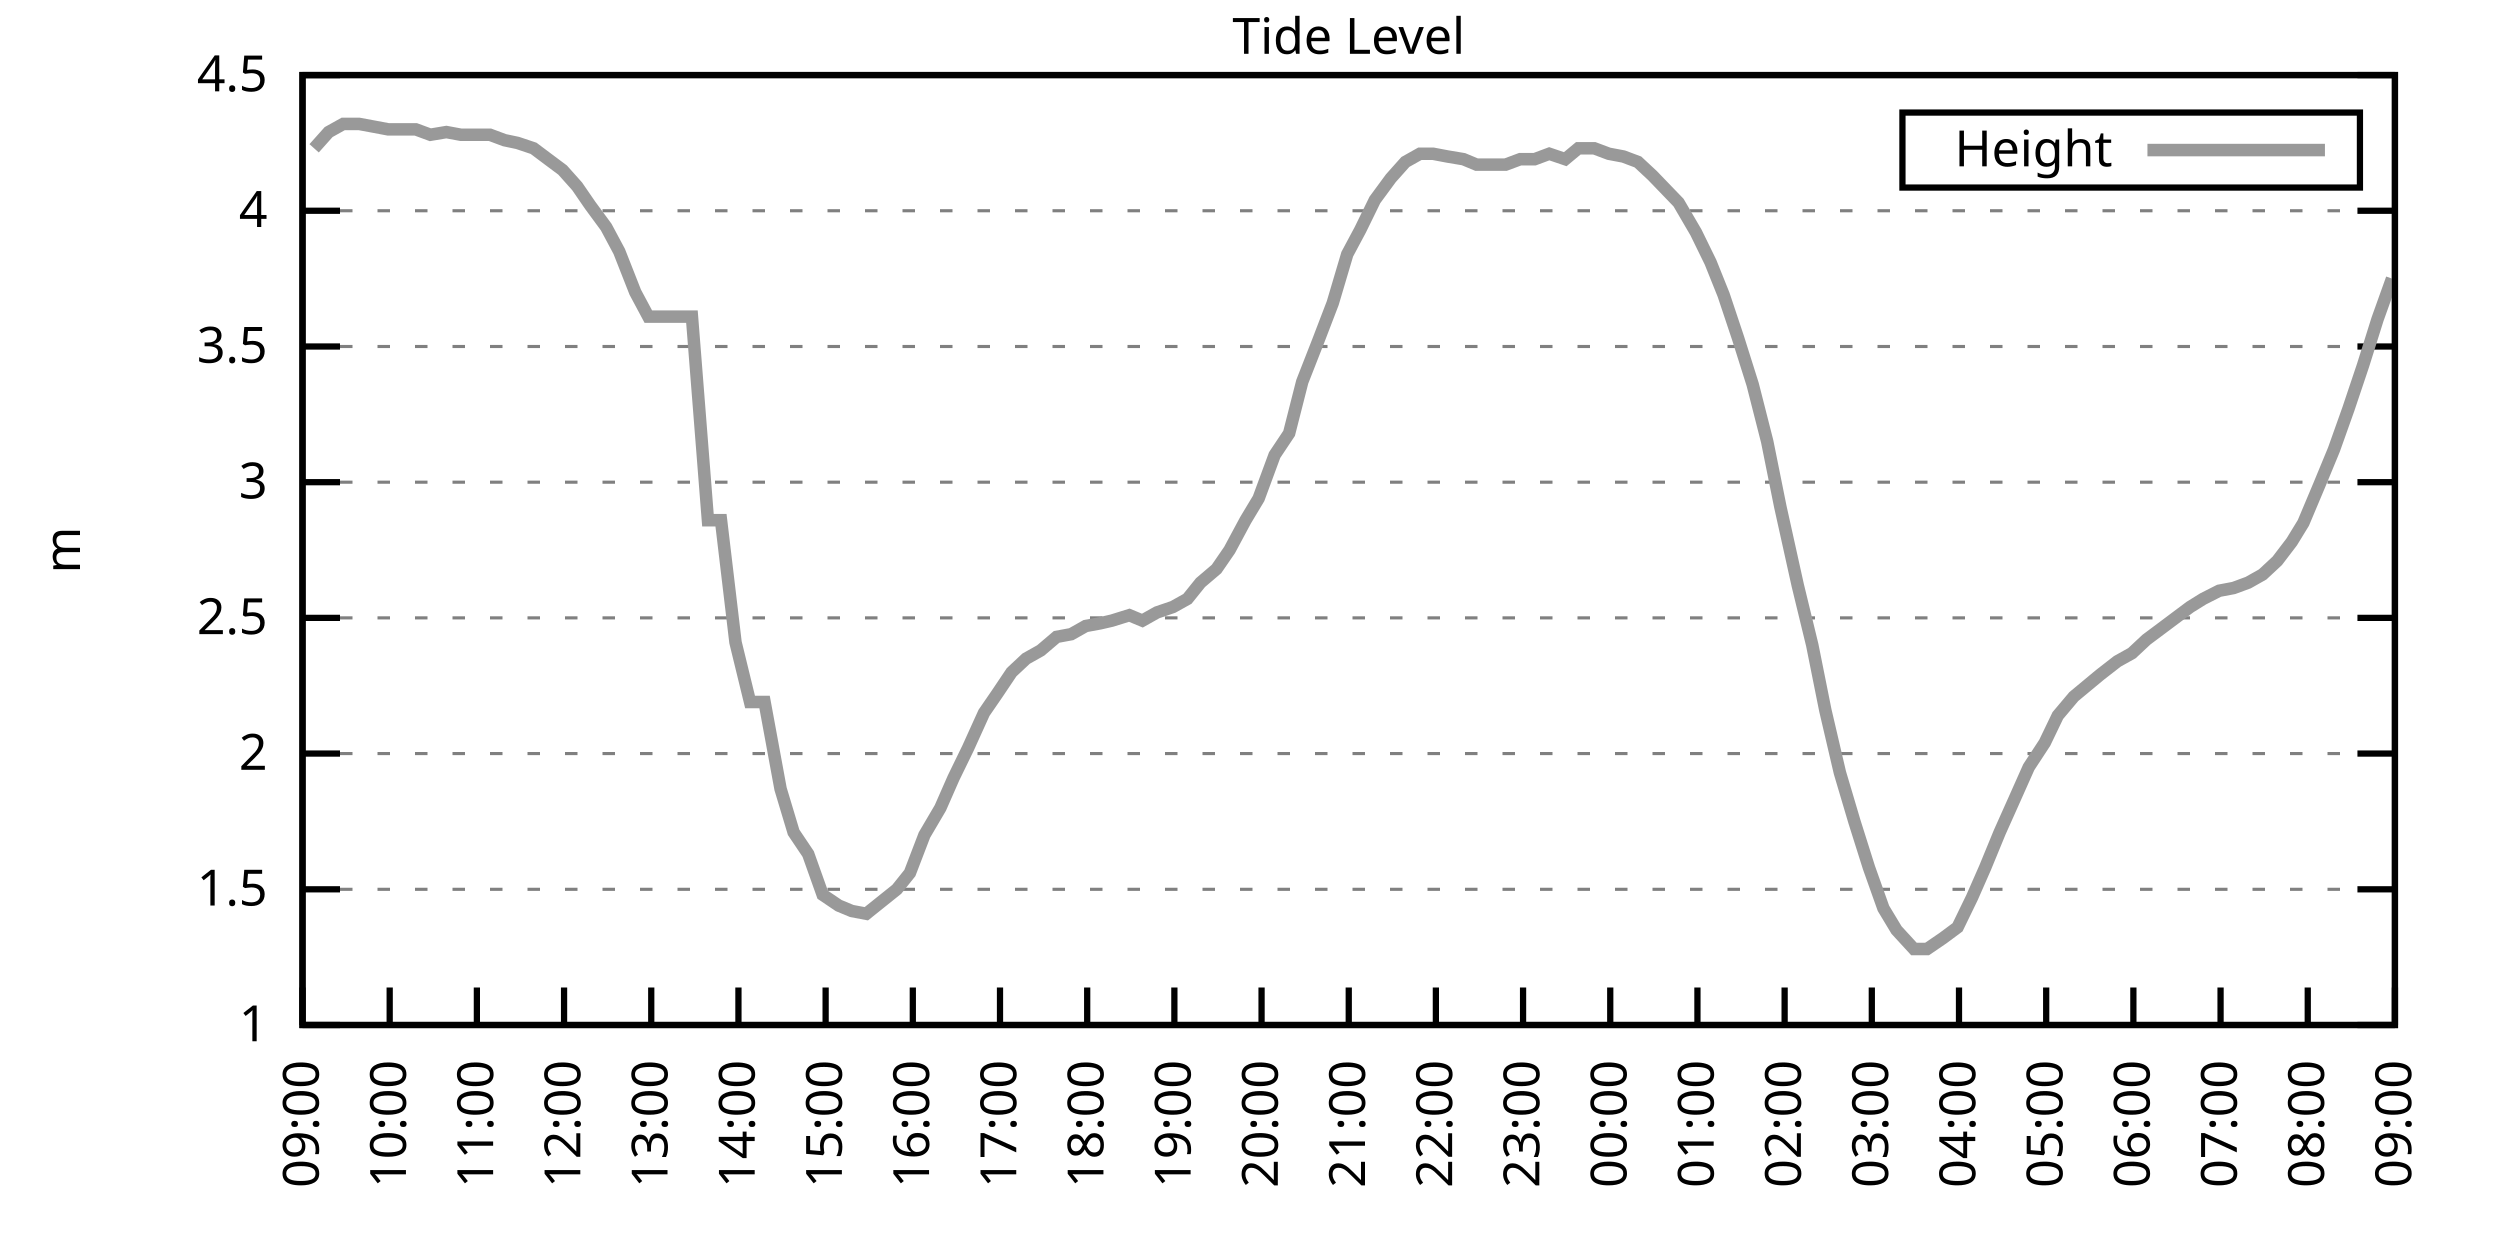
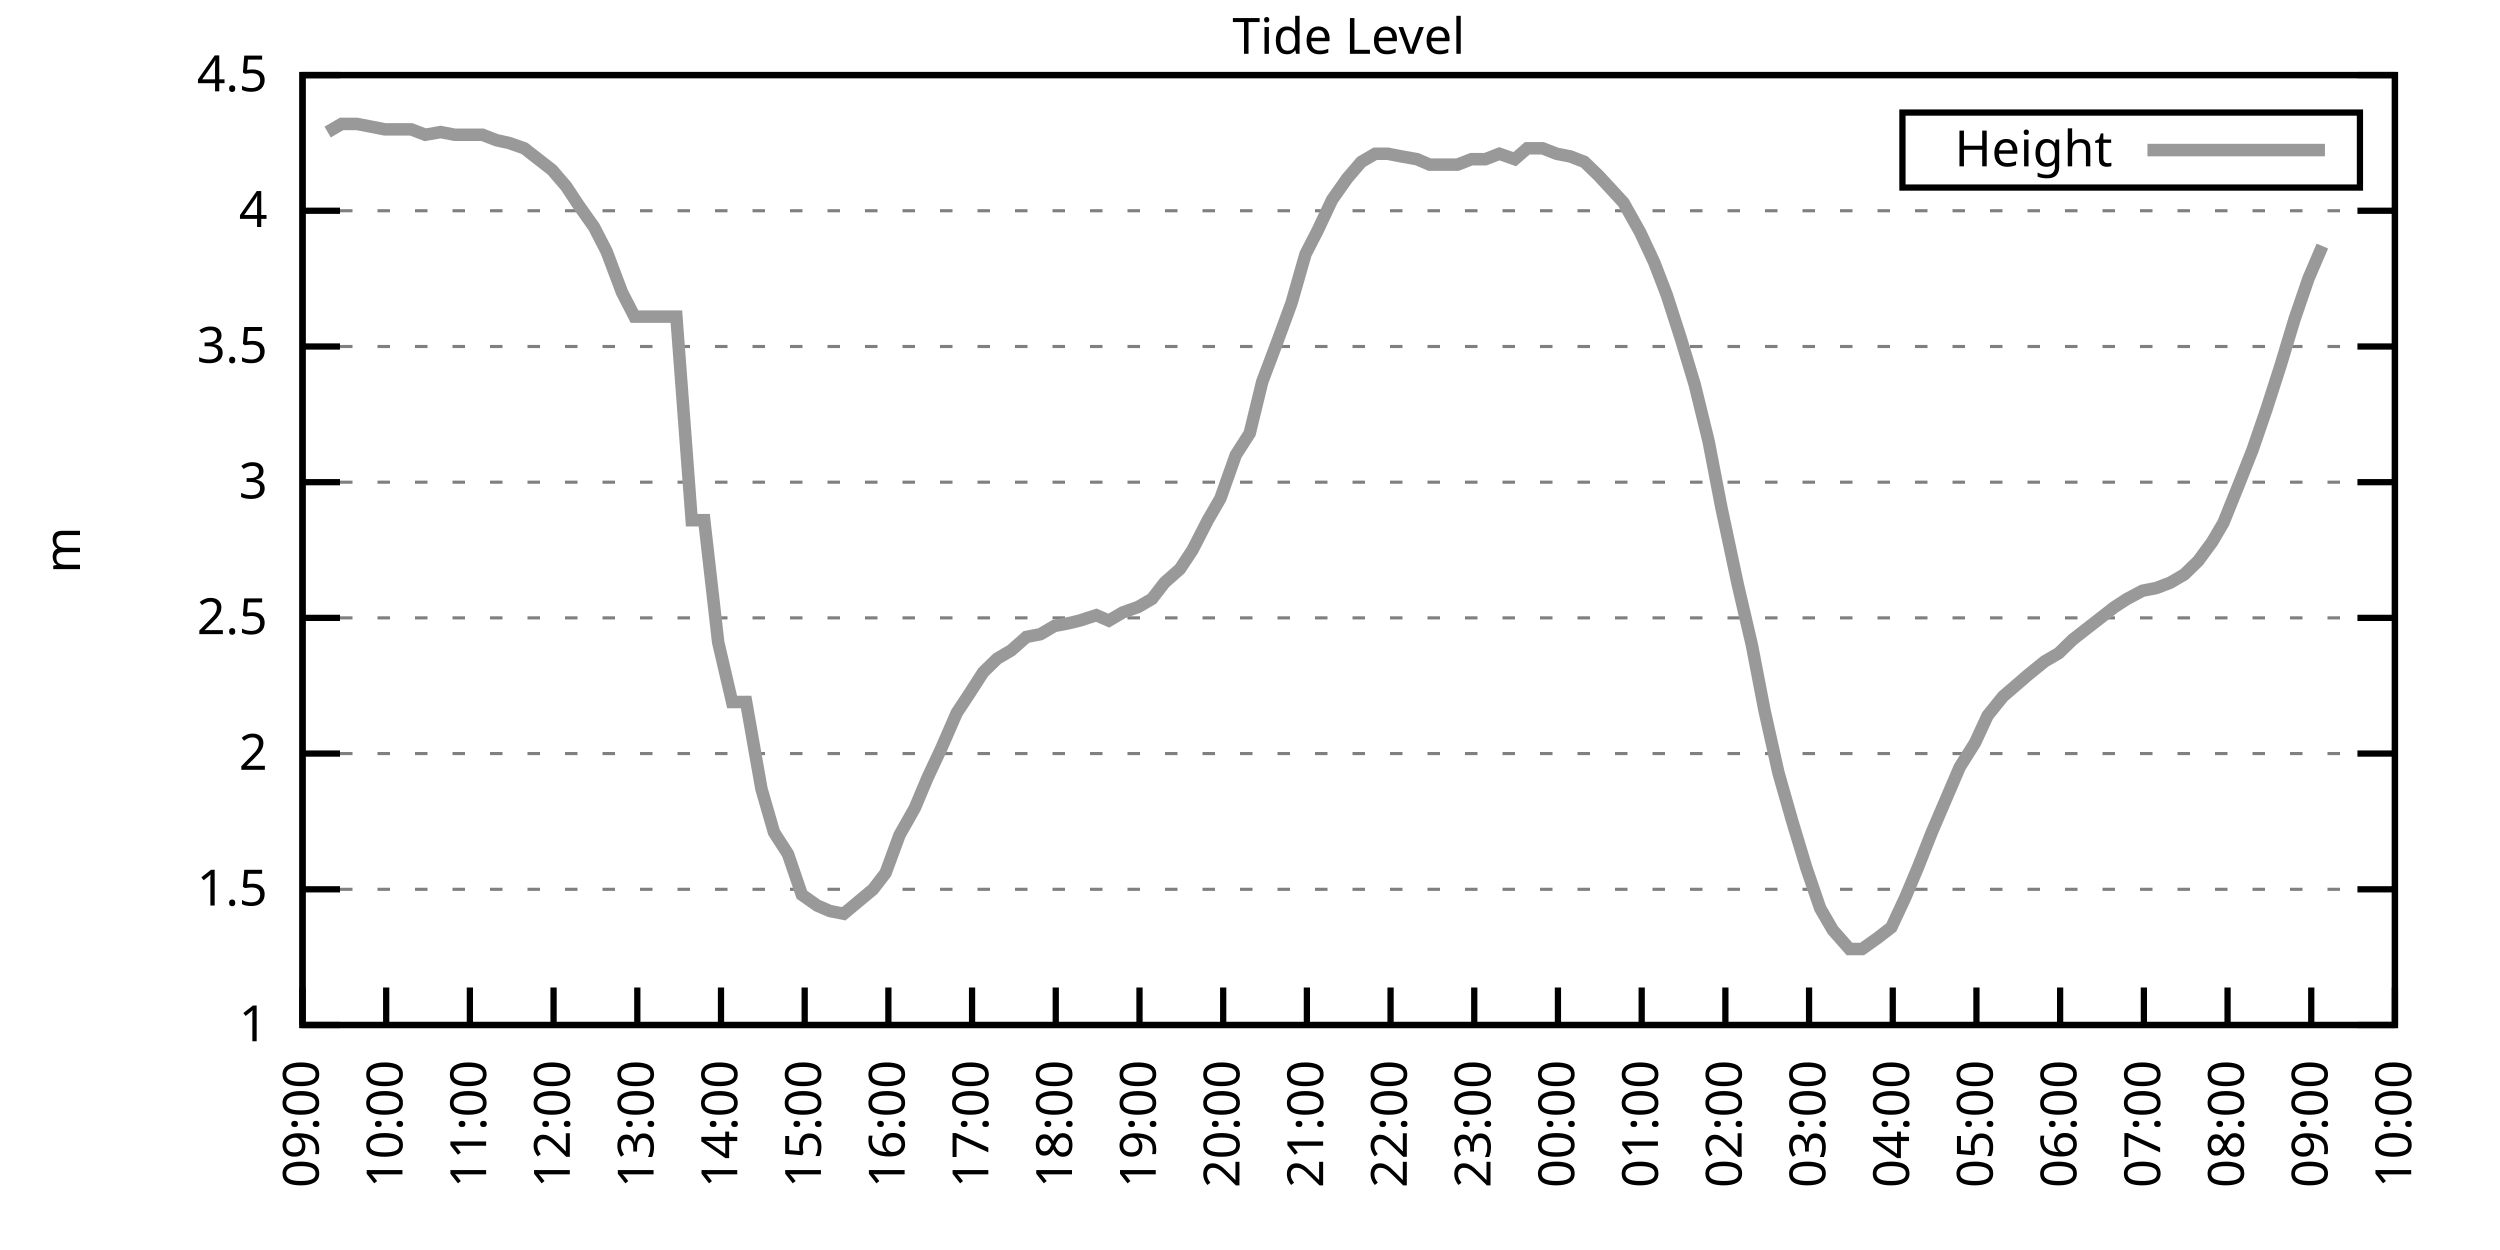
<svg xmlns="http://www.w3.org/2000/svg" xmlns:xlink="http://www.w3.org/1999/xlink" width="400" height="200" viewBox="0 0 400 200">
  <g id="gnuplot_canvas">
    <rect x="0" y="0" width="400" height="200" fill="none" />
    <defs>
      <circle id="gpDot" r="0.5" stroke-width="0.5" stroke="currentColor" />
      <path id="gpPt0" stroke-width="0.333" stroke="currentColor" d="M-1,0 h2 M0,-1 v2" />
      <path id="gpPt1" stroke-width="0.333" stroke="currentColor" d="M-1,-1 L1,1 M1,-1 L-1,1" />
      <path id="gpPt2" stroke-width="0.333" stroke="currentColor" d="M-1,0 L1,0 M0,-1 L0,1 M-1,-1 L1,1 M-1,1 L1,-1" />
      <rect id="gpPt3" stroke-width="0.333" stroke="currentColor" x="-1" y="-1" width="2" height="2" />
      <rect id="gpPt4" stroke-width="0.333" stroke="currentColor" fill="currentColor" x="-1" y="-1" width="2" height="2" />
      <circle id="gpPt5" stroke-width="0.333" stroke="currentColor" cx="0" cy="0" r="1" />
      <use xlink:href="#gpPt5" id="gpPt6" fill="currentColor" stroke="none" />
      <path id="gpPt7" stroke-width="0.333" stroke="currentColor" d="M0,-1.33 L-1.33,0.67 L1.33,0.67 z" />
      <use xlink:href="#gpPt7" id="gpPt8" fill="currentColor" stroke="none" />
      <use xlink:href="#gpPt7" id="gpPt9" stroke="currentColor" transform="rotate(180)" />
      <use xlink:href="#gpPt9" id="gpPt10" fill="currentColor" stroke="none" />
      <use xlink:href="#gpPt3" id="gpPt11" stroke="currentColor" transform="rotate(45)" />
      <use xlink:href="#gpPt11" id="gpPt12" fill="currentColor" stroke="none" />
      <path id="gpPt13" stroke-width="0.333" stroke="currentColor" d="M0,1.330 L1.265,0.411 L0.782,-1.067 L-0.782,-1.076 L-1.265,0.411 z" />
      <use xlink:href="#gpPt13" id="gpPt14" fill="currentColor" stroke="none" />
      <filter id="textbox" filterUnits="objectBoundingBox" x="0" y="0" height="1" width="1">
        <feFlood flood-color="white" flood-opacity="1" result="bgnd" />
        <feComposite in="SourceGraphic" in2="bgnd" operator="atop" />
      </filter>
      <filter id="greybox" filterUnits="objectBoundingBox" x="0" y="0" height="1" width="1">
        <feFlood flood-color="lightgrey" flood-opacity="1" result="grey" />
        <feComposite in="SourceGraphic" in2="grey" operator="atop" />
      </filter>
    </defs>
    <g fill="none" color="white" stroke="currentColor" stroke-width="1.00" stroke-linecap="butt" stroke-linejoin="miter">
</g>
    <g fill="none" color="black" stroke="currentColor" stroke-width="1.00" stroke-linecap="butt" stroke-linejoin="miter">
      <g stroke="none" shape-rendering="crispEdges">
        <polygon fill="rgb(255, 255, 255)" points="48.40,164.00 383.18,164.00 383.18,12.02 48.40,12.02 " />
      </g>
    </g>
    <g fill="none" color="black" stroke="currentColor" stroke-width="1.00" stroke-linecap="butt" stroke-linejoin="miter">
</g>
    <g fill="none" color="black" stroke="black" stroke-width="0.50" stroke-linecap="butt" stroke-linejoin="miter">
</g>
    <g fill="none" color="gray" stroke="currentColor" stroke-width="0.50" stroke-linecap="butt" stroke-linejoin="miter">
      <path stroke="gray" stroke-dasharray="2,4" class="gridline" d="M48.40,164.00 L383.19,164.00  " />
    </g>
    <g fill="none" color="gray" stroke="gray" stroke-width="1.00" stroke-linecap="butt" stroke-linejoin="miter">
</g>
    <g fill="none" color="black" stroke="currentColor" stroke-width="1.00" stroke-linecap="butt" stroke-linejoin="miter">
      <path stroke="black" d="M48.40,164.00 L54.40,164.00 M383.19,164.00 L377.19,164.00  " />
      <g transform="translate(42.80,166.60)" stroke="none" fill="black" font-family="Sans" font-size="8.00" text-anchor="end">
        <text>
          <tspan font-family="Sans"> 1</tspan>
        </text>
      </g>
    </g>
    <g fill="none" color="black" stroke="currentColor" stroke-width="1.00" stroke-linecap="butt" stroke-linejoin="miter">
</g>
    <g fill="none" color="black" stroke="black" stroke-width="0.50" stroke-linecap="butt" stroke-linejoin="miter">
</g>
    <g fill="none" color="gray" stroke="currentColor" stroke-width="0.50" stroke-linecap="butt" stroke-linejoin="miter">
      <path stroke="gray" stroke-dasharray="2,4" class="gridline" d="M48.40,142.29 L383.19,142.29  " />
    </g>
    <g fill="none" color="gray" stroke="gray" stroke-width="1.00" stroke-linecap="butt" stroke-linejoin="miter">
</g>
    <g fill="none" color="black" stroke="currentColor" stroke-width="1.00" stroke-linecap="butt" stroke-linejoin="miter">
      <path stroke="black" d="M48.40,142.29 L54.40,142.29 M383.19,142.29 L377.19,142.29  " />
      <g transform="translate(42.80,144.89)" stroke="none" fill="black" font-family="Sans" font-size="8.00" text-anchor="end">
        <text>
          <tspan font-family="Sans"> 1.5</tspan>
        </text>
      </g>
    </g>
    <g fill="none" color="black" stroke="currentColor" stroke-width="1.00" stroke-linecap="butt" stroke-linejoin="miter">
</g>
    <g fill="none" color="black" stroke="black" stroke-width="0.50" stroke-linecap="butt" stroke-linejoin="miter">
</g>
    <g fill="none" color="gray" stroke="currentColor" stroke-width="0.50" stroke-linecap="butt" stroke-linejoin="miter">
      <path stroke="gray" stroke-dasharray="2,4" class="gridline" d="M48.40,120.57 L383.19,120.57  " />
    </g>
    <g fill="none" color="gray" stroke="gray" stroke-width="1.00" stroke-linecap="butt" stroke-linejoin="miter">
</g>
    <g fill="none" color="black" stroke="currentColor" stroke-width="1.00" stroke-linecap="butt" stroke-linejoin="miter">
      <path stroke="black" d="M48.40,120.57 L54.40,120.57 M383.19,120.57 L377.19,120.57  " />
      <g transform="translate(42.80,123.17)" stroke="none" fill="black" font-family="Sans" font-size="8.00" text-anchor="end">
        <text>
          <tspan font-family="Sans"> 2</tspan>
        </text>
      </g>
    </g>
    <g fill="none" color="black" stroke="currentColor" stroke-width="1.00" stroke-linecap="butt" stroke-linejoin="miter">
</g>
    <g fill="none" color="black" stroke="black" stroke-width="0.50" stroke-linecap="butt" stroke-linejoin="miter">
</g>
    <g fill="none" color="gray" stroke="currentColor" stroke-width="0.50" stroke-linecap="butt" stroke-linejoin="miter">
      <path stroke="gray" stroke-dasharray="2,4" class="gridline" d="M48.40,98.86 L383.19,98.86  " />
    </g>
    <g fill="none" color="gray" stroke="gray" stroke-width="1.00" stroke-linecap="butt" stroke-linejoin="miter">
</g>
    <g fill="none" color="black" stroke="currentColor" stroke-width="1.00" stroke-linecap="butt" stroke-linejoin="miter">
      <path stroke="black" d="M48.40,98.86 L54.40,98.86 M383.19,98.86 L377.19,98.86  " />
      <g transform="translate(42.80,101.46)" stroke="none" fill="black" font-family="Sans" font-size="8.00" text-anchor="end">
        <text>
          <tspan font-family="Sans"> 2.5</tspan>
        </text>
      </g>
    </g>
    <g fill="none" color="black" stroke="currentColor" stroke-width="1.00" stroke-linecap="butt" stroke-linejoin="miter">
</g>
    <g fill="none" color="black" stroke="black" stroke-width="0.50" stroke-linecap="butt" stroke-linejoin="miter">
</g>
    <g fill="none" color="gray" stroke="currentColor" stroke-width="0.50" stroke-linecap="butt" stroke-linejoin="miter">
      <path stroke="gray" stroke-dasharray="2,4" class="gridline" d="M48.40,77.15 L383.19,77.15  " />
    </g>
    <g fill="none" color="gray" stroke="gray" stroke-width="1.00" stroke-linecap="butt" stroke-linejoin="miter">
</g>
    <g fill="none" color="black" stroke="currentColor" stroke-width="1.00" stroke-linecap="butt" stroke-linejoin="miter">
      <path stroke="black" d="M48.40,77.15 L54.40,77.15 M383.19,77.15 L377.19,77.15  " />
      <g transform="translate(42.80,79.75)" stroke="none" fill="black" font-family="Sans" font-size="8.00" text-anchor="end">
        <text>
          <tspan font-family="Sans"> 3</tspan>
        </text>
      </g>
    </g>
    <g fill="none" color="black" stroke="currentColor" stroke-width="1.00" stroke-linecap="butt" stroke-linejoin="miter">
</g>
    <g fill="none" color="black" stroke="black" stroke-width="0.50" stroke-linecap="butt" stroke-linejoin="miter">
</g>
    <g fill="none" color="gray" stroke="currentColor" stroke-width="0.50" stroke-linecap="butt" stroke-linejoin="miter">
      <path stroke="gray" stroke-dasharray="2,4" class="gridline" d="M48.40,55.44 L383.19,55.44  " />
    </g>
    <g fill="none" color="gray" stroke="gray" stroke-width="1.00" stroke-linecap="butt" stroke-linejoin="miter">
</g>
    <g fill="none" color="black" stroke="currentColor" stroke-width="1.00" stroke-linecap="butt" stroke-linejoin="miter">
      <path stroke="black" d="M48.40,55.44 L54.40,55.44 M383.19,55.44 L377.19,55.44  " />
      <g transform="translate(42.80,58.04)" stroke="none" fill="black" font-family="Sans" font-size="8.00" text-anchor="end">
        <text>
          <tspan font-family="Sans"> 3.5</tspan>
        </text>
      </g>
    </g>
    <g fill="none" color="black" stroke="currentColor" stroke-width="1.00" stroke-linecap="butt" stroke-linejoin="miter">
</g>
    <g fill="none" color="black" stroke="black" stroke-width="0.50" stroke-linecap="butt" stroke-linejoin="miter">
</g>
    <g fill="none" color="gray" stroke="currentColor" stroke-width="0.50" stroke-linecap="butt" stroke-linejoin="miter">
      <path stroke="gray" stroke-dasharray="2,4" class="gridline" d="M48.40,33.72 L383.19,33.72  " />
    </g>
    <g fill="none" color="gray" stroke="gray" stroke-width="1.00" stroke-linecap="butt" stroke-linejoin="miter">
</g>
    <g fill="none" color="black" stroke="currentColor" stroke-width="1.00" stroke-linecap="butt" stroke-linejoin="miter">
      <path stroke="black" d="M48.40,33.72 L54.40,33.72 M383.19,33.72 L377.19,33.72  " />
      <g transform="translate(42.80,36.32)" stroke="none" fill="black" font-family="Sans" font-size="8.00" text-anchor="end">
        <text>
          <tspan font-family="Sans"> 4</tspan>
        </text>
      </g>
    </g>
    <g fill="none" color="black" stroke="currentColor" stroke-width="1.00" stroke-linecap="butt" stroke-linejoin="miter">
</g>
    <g fill="none" color="black" stroke="black" stroke-width="0.50" stroke-linecap="butt" stroke-linejoin="miter">
</g>
    <g fill="none" color="gray" stroke="currentColor" stroke-width="0.50" stroke-linecap="butt" stroke-linejoin="miter">
      <path stroke="gray" stroke-dasharray="2,4" class="gridline" d="M48.40,12.01 L383.19,12.01  " />
    </g>
    <g fill="none" color="gray" stroke="gray" stroke-width="1.00" stroke-linecap="butt" stroke-linejoin="miter">
</g>
    <g fill="none" color="black" stroke="currentColor" stroke-width="1.00" stroke-linecap="butt" stroke-linejoin="miter">
      <path stroke="black" d="M48.40,12.01 L54.40,12.01 M383.19,12.01 L377.19,12.01  " />
      <g transform="translate(42.80,14.61)" stroke="none" fill="black" font-family="Sans" font-size="8.00" text-anchor="end">
        <text>
          <tspan font-family="Sans"> 4.5</tspan>
        </text>
      </g>
    </g>
    <g fill="none" color="black" stroke="currentColor" stroke-width="1.00" stroke-linecap="butt" stroke-linejoin="miter">
      <path stroke="black" d="M48.40,164.00 L48.40,158.00  " />
      <g transform="translate(51.00,169.60) rotate(270.00)" stroke="none" fill="black" font-family="Sans" font-size="8.00" text-anchor="end">
        <text>
          <tspan font-family="Sans">09:00</tspan>
        </text>
      </g>
    </g>
    <g fill="none" color="black" stroke="currentColor" stroke-width="1.00" stroke-linecap="butt" stroke-linejoin="miter">
-       <path stroke="black" d="M62.35,164.00 L62.35,158.00  " />
-       <g transform="translate(64.95,169.60) rotate(270.00)" stroke="none" fill="black" font-family="Sans" font-size="8.00" text-anchor="end">
+       <path stroke="black" d="M61.79,164.00 L61.79,158.00  " />
+       <g transform="translate(64.39,169.60) rotate(270.00)" stroke="none" fill="black" font-family="Sans" font-size="8.00" text-anchor="end">
        <text>
          <tspan font-family="Sans">10:00</tspan>
        </text>
      </g>
    </g>
    <g fill="none" color="black" stroke="currentColor" stroke-width="1.00" stroke-linecap="butt" stroke-linejoin="miter">
-       <path stroke="black" d="M76.30,164.00 L76.30,158.00  " />
-       <g transform="translate(78.90,169.60) rotate(270.00)" stroke="none" fill="black" font-family="Sans" font-size="8.00" text-anchor="end">
+       <path stroke="black" d="M75.18,164.00 L75.18,158.00  " />
+       <g transform="translate(77.78,169.60) rotate(270.00)" stroke="none" fill="black" font-family="Sans" font-size="8.00" text-anchor="end">
        <text>
          <tspan font-family="Sans">11:00</tspan>
        </text>
      </g>
    </g>
    <g fill="none" color="black" stroke="currentColor" stroke-width="1.00" stroke-linecap="butt" stroke-linejoin="miter">
-       <path stroke="black" d="M90.25,164.00 L90.25,158.00  " />
-       <g transform="translate(92.85,169.60) rotate(270.00)" stroke="none" fill="black" font-family="Sans" font-size="8.00" text-anchor="end">
+       <path stroke="black" d="M88.57,164.00 L88.57,158.00  " />
+       <g transform="translate(91.17,169.60) rotate(270.00)" stroke="none" fill="black" font-family="Sans" font-size="8.00" text-anchor="end">
        <text>
          <tspan font-family="Sans">12:00</tspan>
        </text>
      </g>
    </g>
    <g fill="none" color="black" stroke="currentColor" stroke-width="1.00" stroke-linecap="butt" stroke-linejoin="miter">
-       <path stroke="black" d="M104.20,164.00 L104.20,158.00  " />
-       <g transform="translate(106.80,169.60) rotate(270.00)" stroke="none" fill="black" font-family="Sans" font-size="8.00" text-anchor="end">
+       <path stroke="black" d="M101.97,164.00 L101.97,158.00  " />
+       <g transform="translate(104.57,169.60) rotate(270.00)" stroke="none" fill="black" font-family="Sans" font-size="8.00" text-anchor="end">
        <text>
          <tspan font-family="Sans">13:00</tspan>
        </text>
      </g>
    </g>
    <g fill="none" color="black" stroke="currentColor" stroke-width="1.00" stroke-linecap="butt" stroke-linejoin="miter">
-       <path stroke="black" d="M118.15,164.00 L118.15,158.00  " />
-       <g transform="translate(120.75,169.60) rotate(270.00)" stroke="none" fill="black" font-family="Sans" font-size="8.00" text-anchor="end">
+       <path stroke="black" d="M115.36,164.00 L115.36,158.00  " />
+       <g transform="translate(117.96,169.60) rotate(270.00)" stroke="none" fill="black" font-family="Sans" font-size="8.00" text-anchor="end">
        <text>
          <tspan font-family="Sans">14:00</tspan>
        </text>
      </g>
    </g>
    <g fill="none" color="black" stroke="currentColor" stroke-width="1.00" stroke-linecap="butt" stroke-linejoin="miter">
-       <path stroke="black" d="M132.10,164.00 L132.10,158.00  " />
-       <g transform="translate(134.70,169.60) rotate(270.00)" stroke="none" fill="black" font-family="Sans" font-size="8.00" text-anchor="end">
+       <path stroke="black" d="M128.75,164.00 L128.75,158.00  " />
+       <g transform="translate(131.35,169.60) rotate(270.00)" stroke="none" fill="black" font-family="Sans" font-size="8.00" text-anchor="end">
        <text>
          <tspan font-family="Sans">15:00</tspan>
        </text>
      </g>
    </g>
    <g fill="none" color="black" stroke="currentColor" stroke-width="1.00" stroke-linecap="butt" stroke-linejoin="miter">
-       <path stroke="black" d="M146.05,164.00 L146.05,158.00  " />
-       <g transform="translate(148.65,169.60) rotate(270.00)" stroke="none" fill="black" font-family="Sans" font-size="8.00" text-anchor="end">
+       <path stroke="black" d="M142.14,164.00 L142.14,158.00  " />
+       <g transform="translate(144.74,169.60) rotate(270.00)" stroke="none" fill="black" font-family="Sans" font-size="8.00" text-anchor="end">
        <text>
          <tspan font-family="Sans">16:00</tspan>
        </text>
      </g>
    </g>
    <g fill="none" color="black" stroke="currentColor" stroke-width="1.00" stroke-linecap="butt" stroke-linejoin="miter">
-       <path stroke="black" d="M160.00,164.00 L160.00,158.00  " />
-       <g transform="translate(162.60,169.60) rotate(270.00)" stroke="none" fill="black" font-family="Sans" font-size="8.00" text-anchor="end">
+       <path stroke="black" d="M155.53,164.00 L155.53,158.00  " />
+       <g transform="translate(158.13,169.60) rotate(270.00)" stroke="none" fill="black" font-family="Sans" font-size="8.00" text-anchor="end">
        <text>
          <tspan font-family="Sans">17:00</tspan>
        </text>
      </g>
    </g>
    <g fill="none" color="black" stroke="currentColor" stroke-width="1.00" stroke-linecap="butt" stroke-linejoin="miter">
-       <path stroke="black" d="M173.95,164.00 L173.95,158.00  " />
-       <g transform="translate(176.55,169.60) rotate(270.00)" stroke="none" fill="black" font-family="Sans" font-size="8.00" text-anchor="end">
+       <path stroke="black" d="M168.92,164.00 L168.92,158.00  " />
+       <g transform="translate(171.52,169.60) rotate(270.00)" stroke="none" fill="black" font-family="Sans" font-size="8.00" text-anchor="end">
        <text>
          <tspan font-family="Sans">18:00</tspan>
        </text>
      </g>
    </g>
    <g fill="none" color="black" stroke="currentColor" stroke-width="1.00" stroke-linecap="butt" stroke-linejoin="miter">
-       <path stroke="black" d="M187.90,164.00 L187.90,158.00  " />
-       <g transform="translate(190.50,169.60) rotate(270.00)" stroke="none" fill="black" font-family="Sans" font-size="8.00" text-anchor="end">
+       <path stroke="black" d="M182.32,164.00 L182.32,158.00  " />
+       <g transform="translate(184.92,169.60) rotate(270.00)" stroke="none" fill="black" font-family="Sans" font-size="8.00" text-anchor="end">
        <text>
          <tspan font-family="Sans">19:00</tspan>
        </text>
      </g>
    </g>
    <g fill="none" color="black" stroke="currentColor" stroke-width="1.00" stroke-linecap="butt" stroke-linejoin="miter">
-       <path stroke="black" d="M201.85,164.00 L201.85,158.00  " />
-       <g transform="translate(204.45,169.60) rotate(270.00)" stroke="none" fill="black" font-family="Sans" font-size="8.00" text-anchor="end">
+       <path stroke="black" d="M195.71,164.00 L195.71,158.00  " />
+       <g transform="translate(198.31,169.60) rotate(270.00)" stroke="none" fill="black" font-family="Sans" font-size="8.00" text-anchor="end">
        <text>
          <tspan font-family="Sans">20:00</tspan>
        </text>
      </g>
    </g>
    <g fill="none" color="black" stroke="currentColor" stroke-width="1.00" stroke-linecap="butt" stroke-linejoin="miter">
-       <path stroke="black" d="M215.80,164.00 L215.80,158.00  " />
-       <g transform="translate(218.40,169.60) rotate(270.00)" stroke="none" fill="black" font-family="Sans" font-size="8.00" text-anchor="end">
+       <path stroke="black" d="M209.10,164.00 L209.10,158.00  " />
+       <g transform="translate(211.70,169.60) rotate(270.00)" stroke="none" fill="black" font-family="Sans" font-size="8.00" text-anchor="end">
        <text>
          <tspan font-family="Sans">21:00</tspan>
        </text>
      </g>
    </g>
    <g fill="none" color="black" stroke="currentColor" stroke-width="1.00" stroke-linecap="butt" stroke-linejoin="miter">
-       <path stroke="black" d="M229.74,164.00 L229.74,158.00  " />
-       <g transform="translate(232.34,169.60) rotate(270.00)" stroke="none" fill="black" font-family="Sans" font-size="8.00" text-anchor="end">
+       <path stroke="black" d="M222.49,164.00 L222.49,158.00  " />
+       <g transform="translate(225.09,169.60) rotate(270.00)" stroke="none" fill="black" font-family="Sans" font-size="8.00" text-anchor="end">
        <text>
          <tspan font-family="Sans">22:00</tspan>
        </text>
      </g>
    </g>
    <g fill="none" color="black" stroke="currentColor" stroke-width="1.00" stroke-linecap="butt" stroke-linejoin="miter">
-       <path stroke="black" d="M243.69,164.00 L243.69,158.00  " />
-       <g transform="translate(246.29,169.60) rotate(270.00)" stroke="none" fill="black" font-family="Sans" font-size="8.00" text-anchor="end">
+       <path stroke="black" d="M235.88,164.00 L235.88,158.00  " />
+       <g transform="translate(238.48,169.60) rotate(270.00)" stroke="none" fill="black" font-family="Sans" font-size="8.00" text-anchor="end">
        <text>
          <tspan font-family="Sans">23:00</tspan>
        </text>
      </g>
    </g>
    <g fill="none" color="black" stroke="currentColor" stroke-width="1.00" stroke-linecap="butt" stroke-linejoin="miter">
-       <path stroke="black" d="M257.64,164.00 L257.64,158.00  " />
-       <g transform="translate(260.24,169.60) rotate(270.00)" stroke="none" fill="black" font-family="Sans" font-size="8.00" text-anchor="end">
+       <path stroke="black" d="M249.27,164.00 L249.27,158.00  " />
+       <g transform="translate(251.87,169.60) rotate(270.00)" stroke="none" fill="black" font-family="Sans" font-size="8.00" text-anchor="end">
        <text>
          <tspan font-family="Sans">00:00</tspan>
        </text>
      </g>
    </g>
    <g fill="none" color="black" stroke="currentColor" stroke-width="1.00" stroke-linecap="butt" stroke-linejoin="miter">
-       <path stroke="black" d="M271.59,164.00 L271.59,158.00  " />
-       <g transform="translate(274.19,169.60) rotate(270.00)" stroke="none" fill="black" font-family="Sans" font-size="8.00" text-anchor="end">
+       <path stroke="black" d="M262.67,164.00 L262.67,158.00  " />
+       <g transform="translate(265.27,169.60) rotate(270.00)" stroke="none" fill="black" font-family="Sans" font-size="8.00" text-anchor="end">
        <text>
          <tspan font-family="Sans">01:00</tspan>
        </text>
      </g>
    </g>
    <g fill="none" color="black" stroke="currentColor" stroke-width="1.00" stroke-linecap="butt" stroke-linejoin="miter">
-       <path stroke="black" d="M285.54,164.00 L285.54,158.00  " />
-       <g transform="translate(288.14,169.60) rotate(270.00)" stroke="none" fill="black" font-family="Sans" font-size="8.00" text-anchor="end">
+       <path stroke="black" d="M276.06,164.00 L276.06,158.00  " />
+       <g transform="translate(278.66,169.60) rotate(270.00)" stroke="none" fill="black" font-family="Sans" font-size="8.00" text-anchor="end">
        <text>
          <tspan font-family="Sans">02:00</tspan>
        </text>
      </g>
    </g>
    <g fill="none" color="black" stroke="currentColor" stroke-width="1.00" stroke-linecap="butt" stroke-linejoin="miter">
-       <path stroke="black" d="M299.49,164.00 L299.49,158.00  " />
-       <g transform="translate(302.09,169.60) rotate(270.00)" stroke="none" fill="black" font-family="Sans" font-size="8.00" text-anchor="end">
+       <path stroke="black" d="M289.45,164.00 L289.45,158.00  " />
+       <g transform="translate(292.05,169.60) rotate(270.00)" stroke="none" fill="black" font-family="Sans" font-size="8.00" text-anchor="end">
        <text>
          <tspan font-family="Sans">03:00</tspan>
        </text>
      </g>
    </g>
    <g fill="none" color="black" stroke="currentColor" stroke-width="1.00" stroke-linecap="butt" stroke-linejoin="miter">
-       <path stroke="black" d="M313.44,164.00 L313.44,158.00  " />
-       <g transform="translate(316.04,169.60) rotate(270.00)" stroke="none" fill="black" font-family="Sans" font-size="8.00" text-anchor="end">
+       <path stroke="black" d="M302.84,164.00 L302.84,158.00  " />
+       <g transform="translate(305.44,169.60) rotate(270.00)" stroke="none" fill="black" font-family="Sans" font-size="8.00" text-anchor="end">
        <text>
          <tspan font-family="Sans">04:00</tspan>
        </text>
      </g>
    </g>
    <g fill="none" color="black" stroke="currentColor" stroke-width="1.00" stroke-linecap="butt" stroke-linejoin="miter">
-       <path stroke="black" d="M327.39,164.00 L327.39,158.00  " />
-       <g transform="translate(329.99,169.60) rotate(270.00)" stroke="none" fill="black" font-family="Sans" font-size="8.00" text-anchor="end">
+       <path stroke="black" d="M316.23,164.00 L316.23,158.00  " />
+       <g transform="translate(318.83,169.60) rotate(270.00)" stroke="none" fill="black" font-family="Sans" font-size="8.00" text-anchor="end">
        <text>
          <tspan font-family="Sans">05:00</tspan>
        </text>
      </g>
    </g>
    <g fill="none" color="black" stroke="currentColor" stroke-width="1.00" stroke-linecap="butt" stroke-linejoin="miter">
-       <path stroke="black" d="M341.34,164.00 L341.34,158.00  " />
-       <g transform="translate(343.94,169.60) rotate(270.00)" stroke="none" fill="black" font-family="Sans" font-size="8.00" text-anchor="end">
+       <path stroke="black" d="M329.62,164.00 L329.62,158.00  " />
+       <g transform="translate(332.22,169.60) rotate(270.00)" stroke="none" fill="black" font-family="Sans" font-size="8.00" text-anchor="end">
        <text>
          <tspan font-family="Sans">06:00</tspan>
        </text>
      </g>
    </g>
    <g fill="none" color="black" stroke="currentColor" stroke-width="1.00" stroke-linecap="butt" stroke-linejoin="miter">
-       <path stroke="black" d="M355.29,164.00 L355.29,158.00  " />
-       <g transform="translate(357.89,169.60) rotate(270.00)" stroke="none" fill="black" font-family="Sans" font-size="8.00" text-anchor="end">
+       <path stroke="black" d="M343.02,164.00 L343.02,158.00  " />
+       <g transform="translate(345.62,169.60) rotate(270.00)" stroke="none" fill="black" font-family="Sans" font-size="8.00" text-anchor="end">
        <text>
          <tspan font-family="Sans">07:00</tspan>
        </text>
      </g>
    </g>
    <g fill="none" color="black" stroke="currentColor" stroke-width="1.00" stroke-linecap="butt" stroke-linejoin="miter">
-       <path stroke="black" d="M369.24,164.00 L369.24,158.00  " />
-       <g transform="translate(371.84,169.60) rotate(270.00)" stroke="none" fill="black" font-family="Sans" font-size="8.00" text-anchor="end">
+       <path stroke="black" d="M356.41,164.00 L356.41,158.00  " />
+       <g transform="translate(359.01,169.60) rotate(270.00)" stroke="none" fill="black" font-family="Sans" font-size="8.00" text-anchor="end">
        <text>
          <tspan font-family="Sans">08:00</tspan>
+         </text>
+       </g>
+     </g>
+     <g fill="none" color="black" stroke="currentColor" stroke-width="1.00" stroke-linecap="butt" stroke-linejoin="miter">
+       <path stroke="black" d="M369.80,164.00 L369.80,158.00  " />
+       <g transform="translate(372.40,169.60) rotate(270.00)" stroke="none" fill="black" font-family="Sans" font-size="8.00" text-anchor="end">
+         <text>
+           <tspan font-family="Sans">09:00</tspan>
        </text>
      </g>
    </g>
    <g fill="none" color="black" stroke="currentColor" stroke-width="1.00" stroke-linecap="butt" stroke-linejoin="miter">
      <path stroke="black" d="M383.19,164.00 L383.19,158.00  " />
      <g transform="translate(385.79,169.60) rotate(270.00)" stroke="none" fill="black" font-family="Sans" font-size="8.00" text-anchor="end">
        <text>
-           <tspan font-family="Sans">09:00</tspan>
+           <tspan font-family="Sans">10:00</tspan>
        </text>
      </g>
    </g>
    <g fill="none" color="black" stroke="currentColor" stroke-width="1.00" stroke-linecap="butt" stroke-linejoin="miter">
</g>
    <g fill="none" color="black" stroke="currentColor" stroke-width="1.00" stroke-linecap="butt" stroke-linejoin="miter">
      <path stroke="black" d="M48.40,12.01 L48.40,164.00 L383.19,164.00 L383.19,12.01 L48.40,12.01 Z  " />
    </g>
    <g fill="none" color="black" stroke="currentColor" stroke-width="1.00" stroke-linecap="butt" stroke-linejoin="miter">
</g>
    <g fill="none" color="black" stroke="currentColor" stroke-width="1.00" stroke-linecap="butt" stroke-linejoin="miter">
      <path stroke="black" d="M304.39,30.01 L304.39,18.01 L377.59,18.01 L377.59,30.01 L304.39,30.01 Z  " />
    </g>
    <g id="Tide_level_plot_1">
      <g fill="none" color="white" stroke="black" stroke-width="2.00" stroke-linecap="butt" stroke-linejoin="miter">
</g>
      <g fill="none" color="black" stroke="currentColor" stroke-width="2.00" stroke-linecap="butt" stroke-linejoin="miter">
        <g transform="translate(337.99,26.61)" stroke="none" fill="black" font-family="Sans" font-size="8.00" text-anchor="end">
          <text>
            <tspan font-family="Sans">Height</tspan>
          </text>
        </g>
      </g>
      <g fill="none" color="black" stroke="currentColor" stroke-width="2.00" stroke-linecap="butt" stroke-linejoin="miter">
-         <path stroke="rgb(153, 153, 153)" d="M343.59,24.01 L371.99,24.01 M50.26,23.73 L52.58,21.13 L54.91,19.83 L57.47,19.83 L59.79,20.26 L62.12,20.70   L64.21,20.70 L66.53,20.70 L68.86,21.56 L71.42,21.13 L73.74,21.56 L76.07,21.56 L78.39,21.56 L80.72,22.43   L82.81,22.87 L85.37,23.73 L87.69,25.47 L90.02,27.21 L92.34,29.81 L94.43,32.85 L96.99,36.33 L99.08,40.24   L101.64,46.75 L103.73,50.66 L106.06,50.66 L108.62,50.66 L110.71,50.66 L113.27,83.23 L115.36,83.23 L117.68,102.77   L120.01,112.32 L122.33,112.32 L124.89,126.22 L126.98,133.17 L129.31,136.64 L131.63,143.16 L134.19,144.89 L136.28,145.76   L138.61,146.20 L143.49,142.29 L145.58,139.68 L147.91,133.60 L150.46,129.26 L152.56,124.48 L154.88,119.71 L157.44,114.06   L159.53,111.02 L161.86,107.55 L164.18,105.38 L166.51,104.07 L169.06,101.90 L171.39,101.47 L173.71,100.16 L176.04,99.73   L177.90,99.30 L180.69,98.43 L182.78,99.30 L185.11,97.99 L187.66,97.12 L189.99,95.82 L192.08,93.22 L194.64,91.04   L196.73,88.00 L199.29,83.23 L201.38,79.75 L203.94,72.81 L206.26,69.33 L208.36,61.08 L210.91,54.57 L213.24,48.49   L215.56,40.67 L217.65,36.76 L219.98,31.99 L222.54,28.51 L224.86,25.91 L227.19,24.60 L229.28,24.60 L231.60,25.04   L234.16,25.47 L236.25,26.34 L238.58,26.34 L240.90,26.34 L243.23,25.47 L245.55,25.47 L247.88,24.60 L250.44,25.47   L252.53,23.73 L255.09,23.73 L257.41,24.60 L259.74,25.04 L262.06,25.91 L264.39,28.08 L266.48,30.25 L268.57,32.42   L271.36,37.20 L273.69,41.97 L275.78,47.18 L278.10,54.13 L280.43,61.52 L282.75,70.63 L284.85,81.06 L287.64,93.65   L289.96,103.20 L292.05,113.63 L294.38,123.61 L296.70,131.43 L299.03,138.81 L301.35,145.33 L303.44,148.80 L306.23,151.84   L308.33,151.84 L310.88,150.10 L313.21,148.37 L315.53,143.59 L317.63,138.81 L319.95,133.17 L322.28,127.96 L324.60,122.75   L327.16,118.84 L329.25,114.49 L331.81,111.45 L335.99,107.98 L338.78,105.81 L341.11,104.51 L343.43,102.34 L345.76,100.60   L350.41,97.12 L352.50,95.82 L355.06,94.52 L357.38,94.08 L359.71,93.22 L362.03,91.91 L364.36,89.74 L366.68,86.70   L368.54,83.66 L371.10,77.58 L373.43,71.94 L375.75,65.42 L378.08,58.48 L380.40,51.09 L382.73,44.58  " />
+         <path stroke="rgb(153, 153, 153)" d="M343.59,24.01 L371.99,24.01 M52.42,21.13 L54.65,19.83 L57.10,19.83 L59.34,20.26 L61.57,20.70 L63.58,20.70   L65.81,20.70 L68.04,21.56 L70.50,21.13 L72.73,21.56 L74.96,21.56 L77.19,21.56 L79.42,22.43 L81.43,22.87   L83.89,23.73 L86.12,25.47 L88.35,27.21 L90.58,29.81 L92.59,32.85 L95.05,36.33 L97.06,40.24 L99.51,46.75   L101.52,50.66 L103.75,50.66 L106.21,50.66 L108.22,50.66 L110.67,83.23 L112.68,83.23 L114.91,102.77 L117.14,112.32   L119.38,112.32 L121.83,126.22 L123.84,133.17 L126.07,136.64 L128.30,143.16 L130.76,144.89 L132.77,145.76 L135.00,146.20   L139.69,142.29 L141.69,139.68 L143.93,133.60 L146.38,129.26 L148.39,124.48 L150.62,119.71 L153.08,114.06 L155.09,111.02   L157.32,107.55 L159.55,105.38 L161.78,104.07 L164.24,101.90 L166.47,101.47 L168.70,100.16 L170.93,99.73 L172.72,99.30   L175.40,98.43 L177.41,99.30 L179.64,97.99 L182.09,97.12 L184.32,95.82 L186.33,93.22 L188.79,91.04 L190.80,88.00   L193.25,83.23 L195.26,79.75 L197.72,72.81 L199.95,69.33 L201.96,61.08 L204.41,54.57 L206.64,48.49 L208.88,40.67   L210.88,36.76 L213.12,31.99 L215.57,28.51 L217.80,25.91 L220.04,24.60 L222.04,24.60 L224.28,25.04 L226.73,25.47   L228.74,26.34 L230.97,26.34 L233.20,26.34 L235.44,25.47 L237.67,25.47 L239.90,24.60 L242.36,25.47 L244.36,23.73   L246.82,23.73 L249.05,24.60 L251.28,25.04 L253.51,25.91 L255.75,28.08 L257.76,30.25 L259.76,32.42 L262.44,37.20   L264.67,41.97 L266.68,47.18 L268.92,54.13 L271.15,61.52 L273.38,70.63 L275.39,81.06 L278.07,93.65 L280.30,103.20   L282.31,113.63 L284.54,123.61 L286.77,131.43 L289.00,138.81 L291.23,145.33 L293.24,148.80 L295.92,151.84 L297.93,151.84   L300.39,150.10 L302.62,148.37 L304.85,143.59 L306.86,138.81 L309.09,133.17 L311.32,127.96 L313.55,122.75 L316.01,118.84   L318.02,114.49 L320.47,111.45 L324.49,107.98 L327.17,105.81 L329.40,104.51 L331.63,102.34 L333.86,100.60 L338.33,97.12   L340.34,95.82 L342.79,94.52 L345.02,94.08 L347.26,93.22 L349.49,91.91 L351.72,89.74 L353.95,86.70 L355.74,83.66   L358.19,77.58 L360.42,71.94 L362.66,65.42 L364.89,58.48 L367.12,51.09 L369.35,44.58 L371.58,39.37  " />
      </g>
    </g>
    <g fill="none" color="black" stroke="currentColor" stroke-width="2.00" stroke-linecap="butt" stroke-linejoin="miter">
</g>
    <g fill="none" color="black" stroke="black" stroke-width="1.00" stroke-linecap="butt" stroke-linejoin="miter">
</g>
    <g fill="none" color="black" stroke="currentColor" stroke-width="1.00" stroke-linecap="butt" stroke-linejoin="miter">
      <path stroke="black" d="M48.40,12.01 L48.40,164.00 L383.19,164.00 L383.19,12.01 L48.40,12.01 Z  " />
      <g transform="translate(12.80,88.01) rotate(270.00)" stroke="none" fill="black" font-family="Sans" font-size="8.00" text-anchor="middle">
        <text>
          <tspan font-family="Sans">m</tspan>
        </text>
      </g>
    </g>
    <g fill="none" color="black" stroke="currentColor" stroke-width="1.00" stroke-linecap="butt" stroke-linejoin="miter">
</g>
    <g fill="none" color="black" stroke="currentColor" stroke-width="1.00" stroke-linecap="butt" stroke-linejoin="miter">
      <g transform="translate(215.79,8.61)" stroke="none" fill="black" font-family="Sans" font-size="8.00" text-anchor="middle">
        <text>
          <tspan font-family="Sans">Tide Level</tspan>
        </text>
      </g>
    </g>
    <g fill="none" color="black" stroke="currentColor" stroke-width="1.00" stroke-linecap="butt" stroke-linejoin="miter">
</g>
  </g>
</svg>
